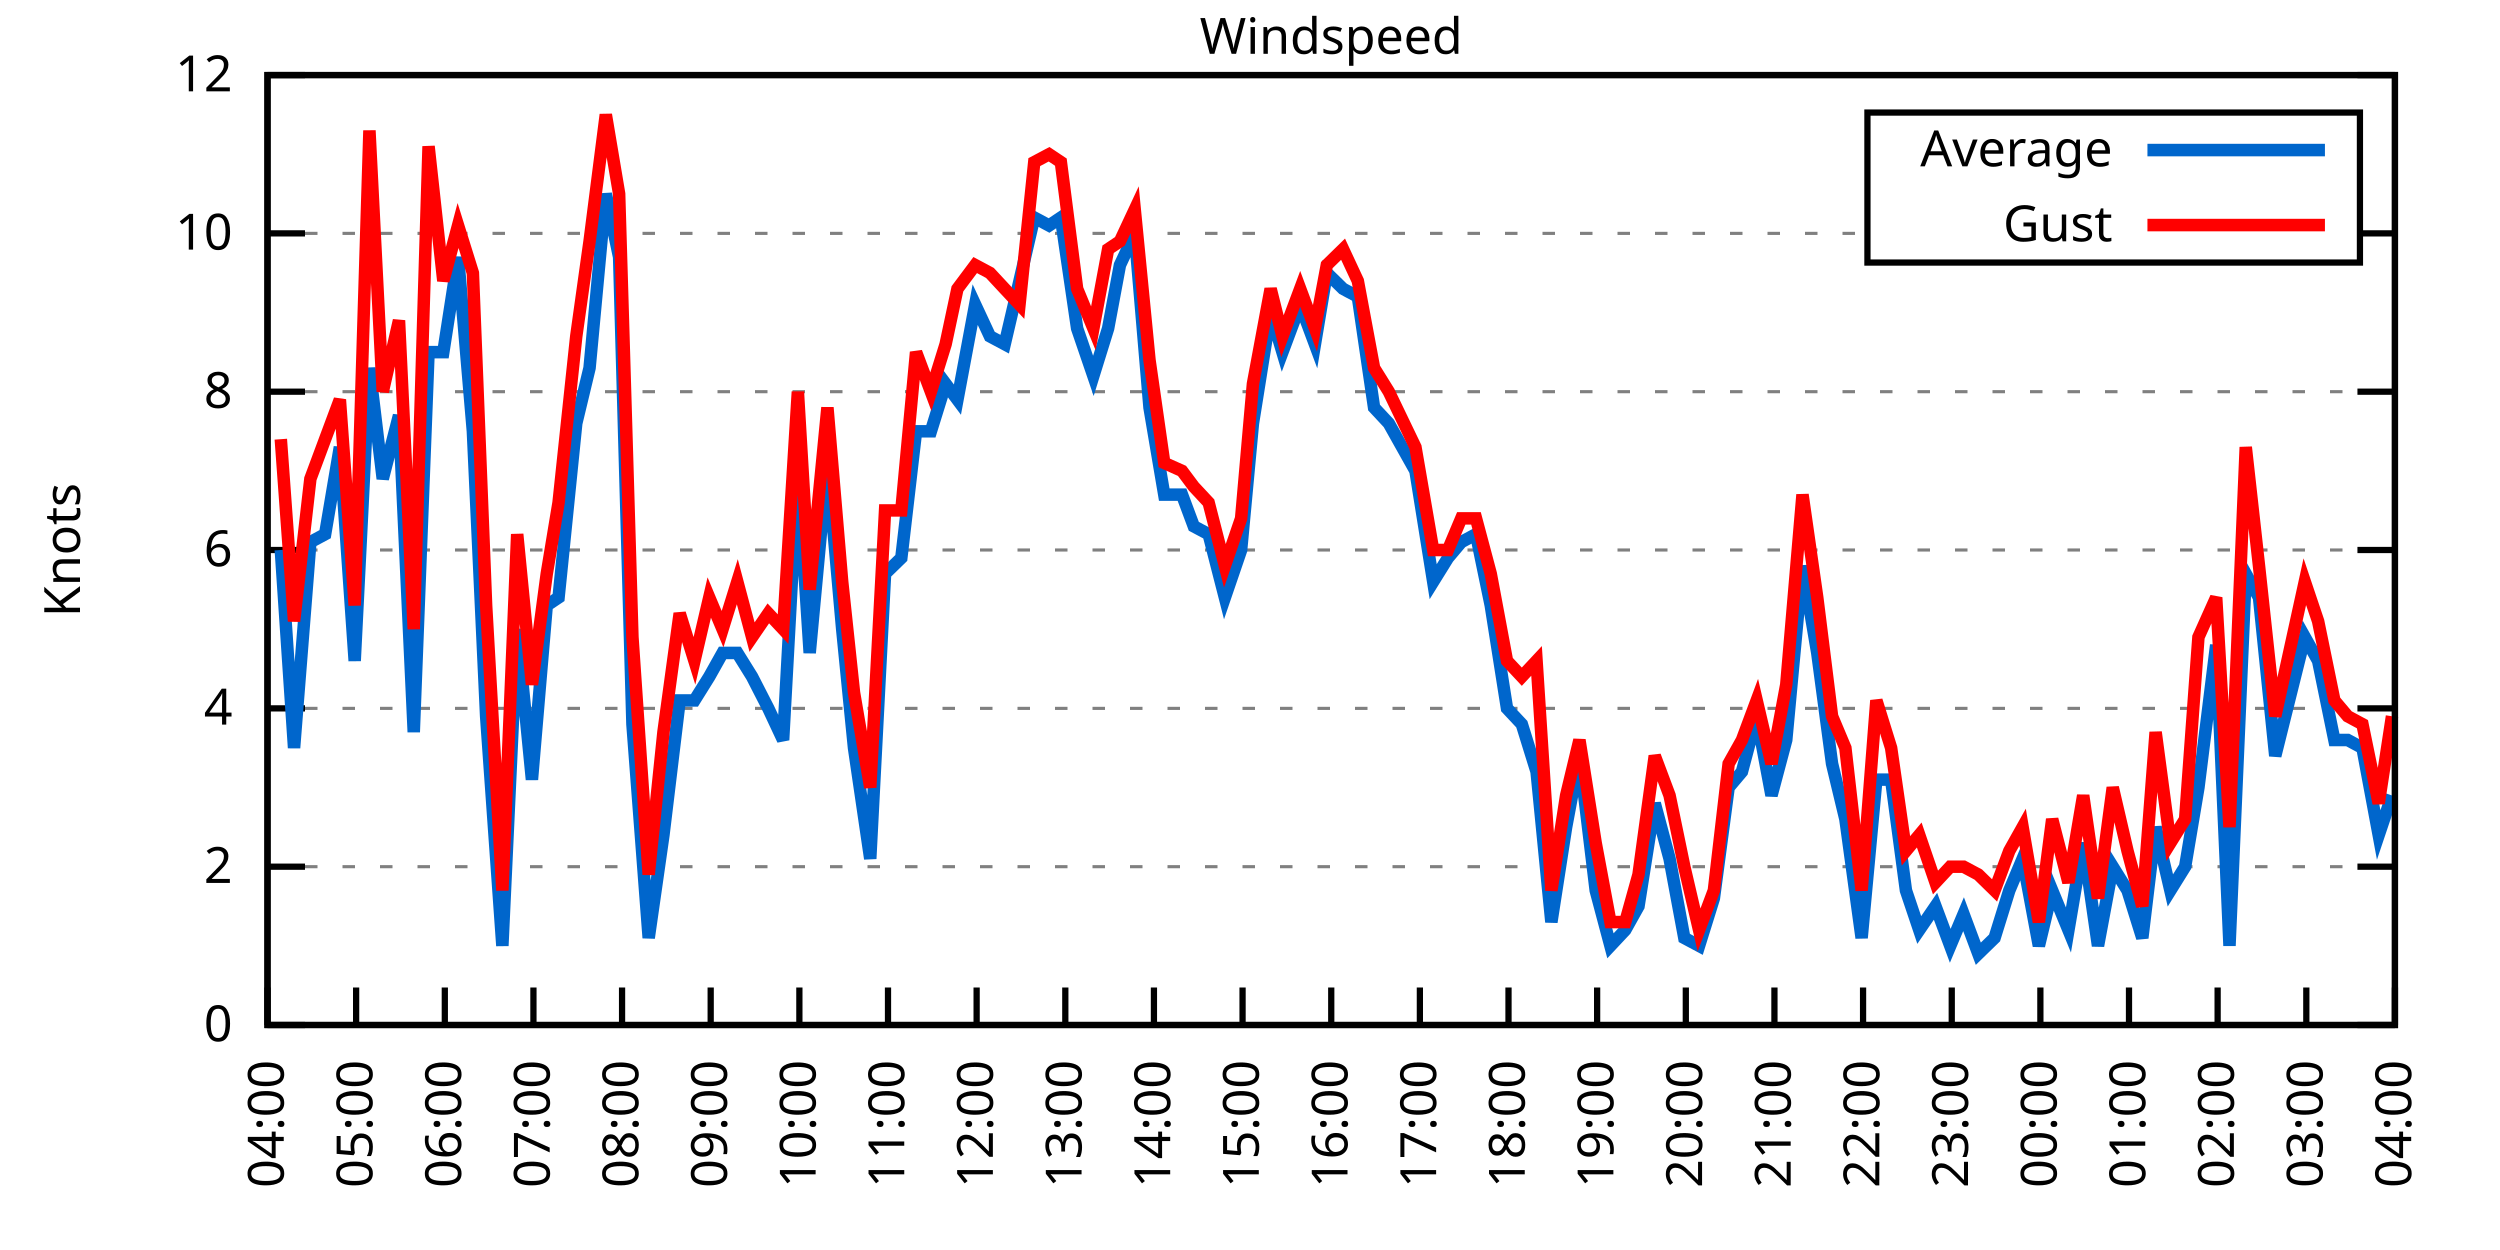
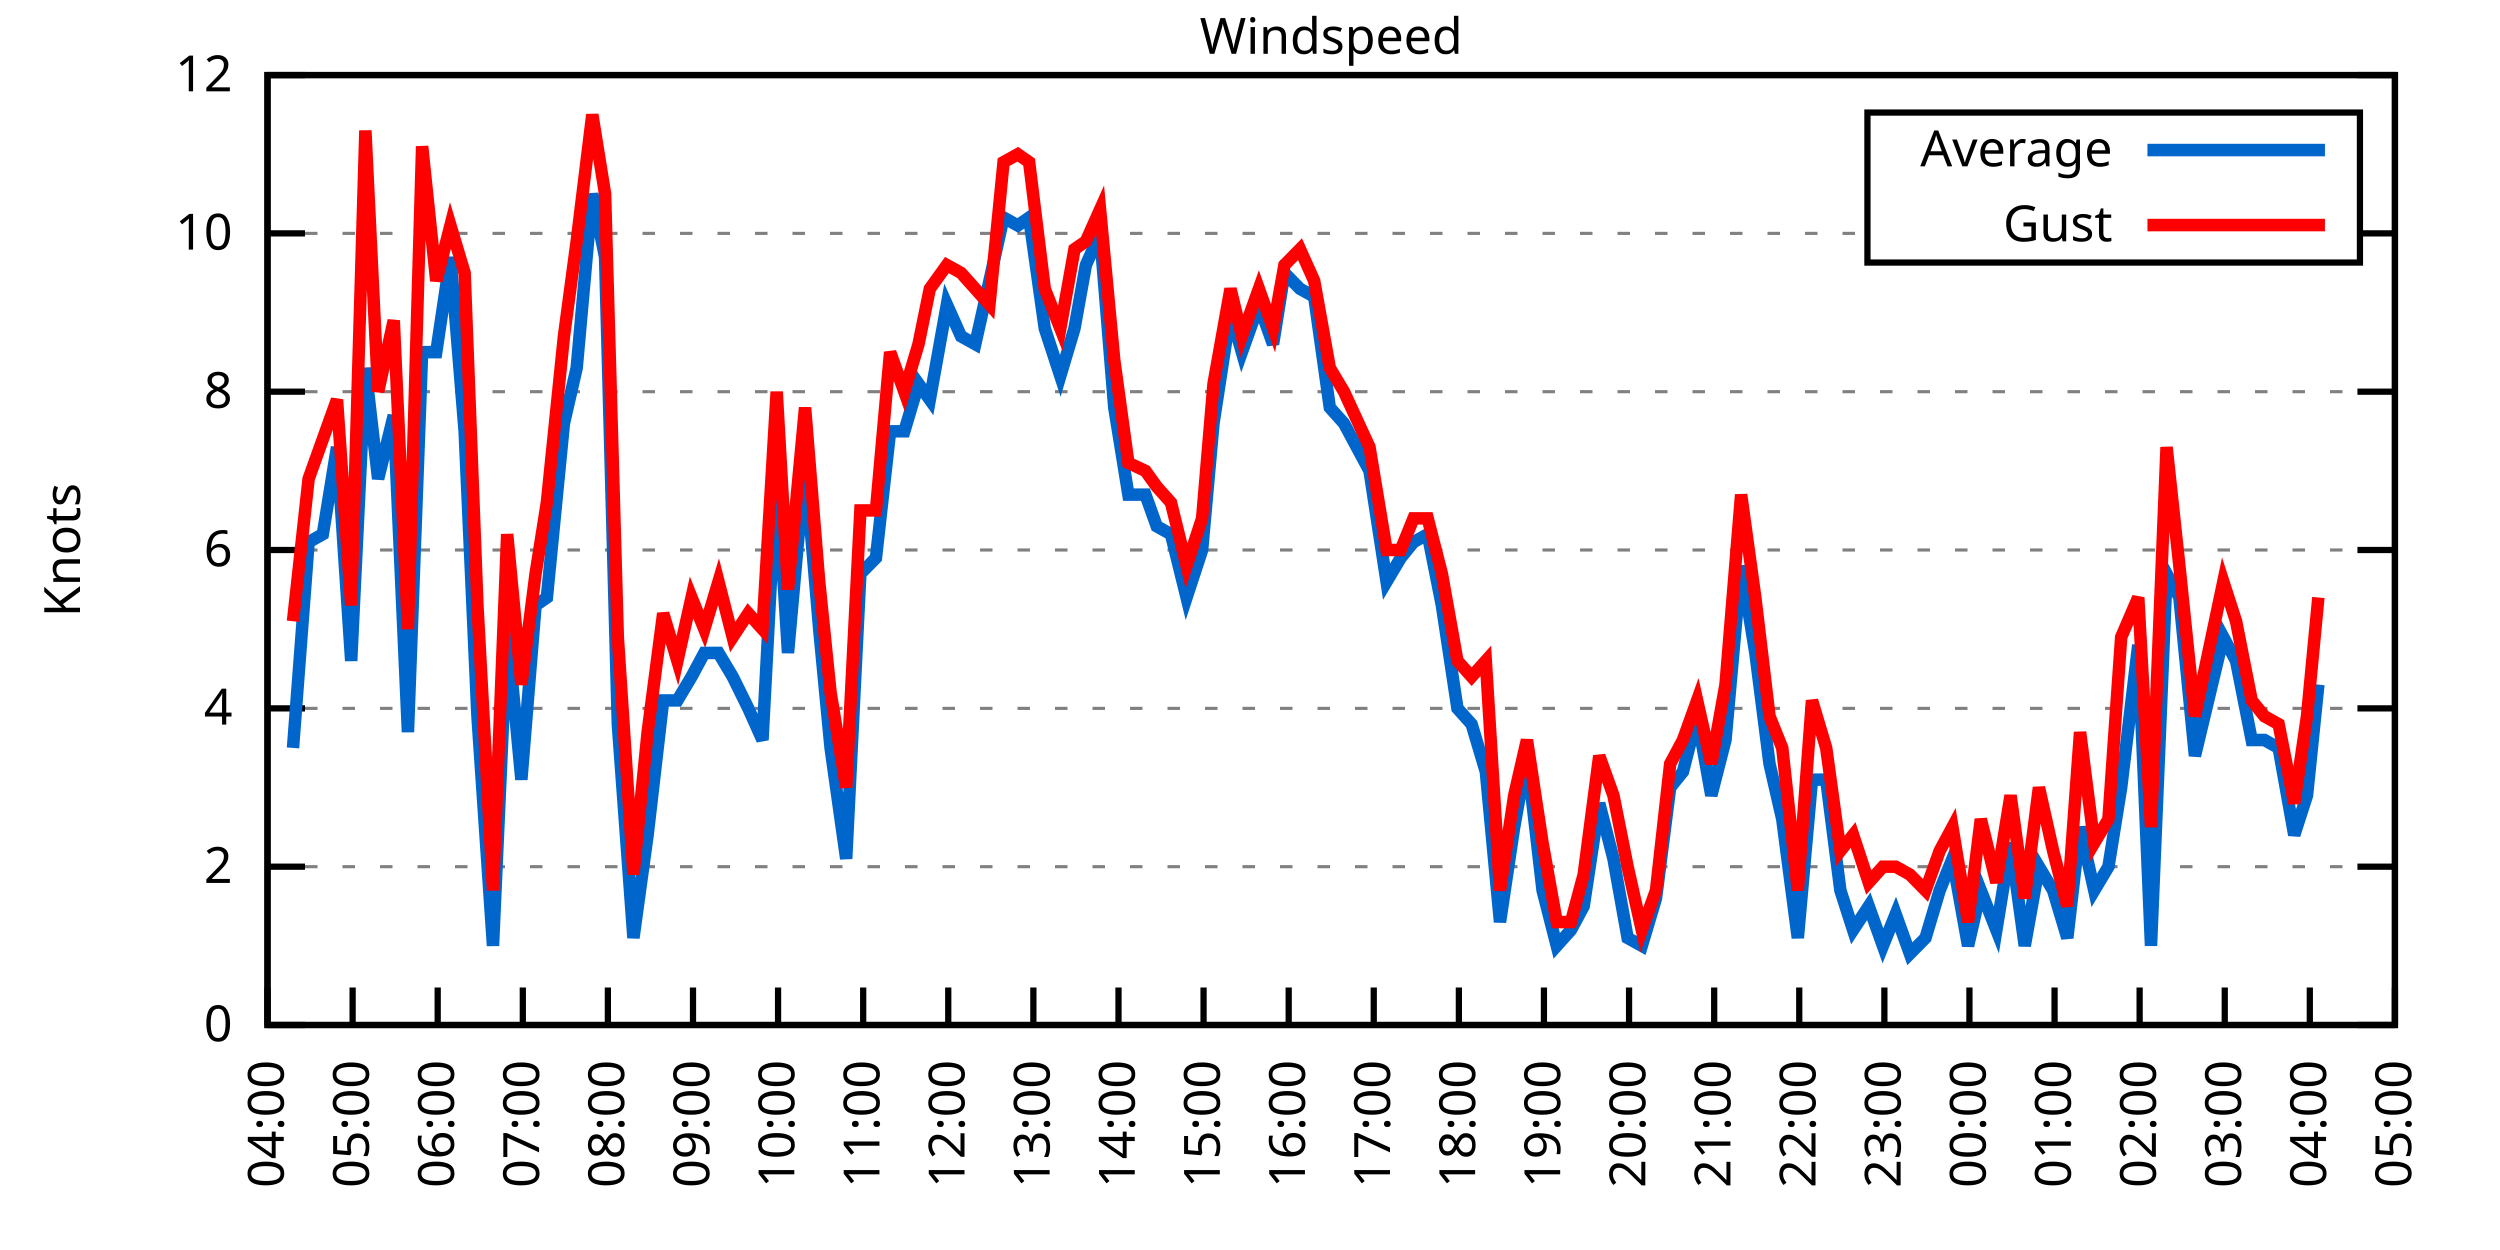
<svg xmlns="http://www.w3.org/2000/svg" xmlns:xlink="http://www.w3.org/1999/xlink" width="400" height="200" viewBox="0 0 400 200">
  <g id="gnuplot_canvas">
    <rect x="0" y="0" width="400" height="200" fill="none" />
    <defs>
      <circle id="gpDot" r="0.5" stroke-width="0.5" stroke="currentColor" />
      <path id="gpPt0" stroke-width="0.333" stroke="currentColor" d="M-1,0 h2 M0,-1 v2" />
      <path id="gpPt1" stroke-width="0.333" stroke="currentColor" d="M-1,-1 L1,1 M1,-1 L-1,1" />
      <path id="gpPt2" stroke-width="0.333" stroke="currentColor" d="M-1,0 L1,0 M0,-1 L0,1 M-1,-1 L1,1 M-1,1 L1,-1" />
      <rect id="gpPt3" stroke-width="0.333" stroke="currentColor" x="-1" y="-1" width="2" height="2" />
      <rect id="gpPt4" stroke-width="0.333" stroke="currentColor" fill="currentColor" x="-1" y="-1" width="2" height="2" />
      <circle id="gpPt5" stroke-width="0.333" stroke="currentColor" cx="0" cy="0" r="1" />
      <use xlink:href="#gpPt5" id="gpPt6" fill="currentColor" stroke="none" />
      <path id="gpPt7" stroke-width="0.333" stroke="currentColor" d="M0,-1.33 L-1.33,0.67 L1.33,0.67 z" />
      <use xlink:href="#gpPt7" id="gpPt8" fill="currentColor" stroke="none" />
      <use xlink:href="#gpPt7" id="gpPt9" stroke="currentColor" transform="rotate(180)" />
      <use xlink:href="#gpPt9" id="gpPt10" fill="currentColor" stroke="none" />
      <use xlink:href="#gpPt3" id="gpPt11" stroke="currentColor" transform="rotate(45)" />
      <use xlink:href="#gpPt11" id="gpPt12" fill="currentColor" stroke="none" />
      <path id="gpPt13" stroke-width="0.333" stroke="currentColor" d="M0,1.330 L1.265,0.411 L0.782,-1.067 L-0.782,-1.076 L-1.265,0.411 z" />
      <use xlink:href="#gpPt13" id="gpPt14" fill="currentColor" stroke="none" />
      <filter id="textbox" filterUnits="objectBoundingBox" x="0" y="0" height="1" width="1">
        <feFlood flood-color="white" flood-opacity="1" result="bgnd" />
        <feComposite in="SourceGraphic" in2="bgnd" operator="atop" />
      </filter>
      <filter id="greybox" filterUnits="objectBoundingBox" x="0" y="0" height="1" width="1">
        <feFlood flood-color="lightgrey" flood-opacity="1" result="grey" />
        <feComposite in="SourceGraphic" in2="grey" operator="atop" />
      </filter>
    </defs>
    <g fill="none" color="white" stroke="currentColor" stroke-width="1.00" stroke-linecap="butt" stroke-linejoin="miter">
</g>
    <g fill="none" color="black" stroke="currentColor" stroke-width="1.00" stroke-linecap="butt" stroke-linejoin="miter">
      <g stroke="none" shape-rendering="crispEdges">
        <polygon fill="rgb(255, 255, 255)" points="42.80,164.00 383.18,164.00 383.18,12.02 42.80,12.02 " />
      </g>
    </g>
    <g fill="none" color="black" stroke="currentColor" stroke-width="1.00" stroke-linecap="butt" stroke-linejoin="miter">
</g>
    <g fill="none" color="black" stroke="black" stroke-width="0.50" stroke-linecap="butt" stroke-linejoin="miter">
</g>
    <g fill="none" color="gray" stroke="currentColor" stroke-width="0.50" stroke-linecap="butt" stroke-linejoin="miter">
      <path stroke="gray" stroke-dasharray="2,4" class="gridline" d="M42.80,164.00 L383.19,164.00  " />
    </g>
    <g fill="none" color="gray" stroke="gray" stroke-width="1.00" stroke-linecap="butt" stroke-linejoin="miter">
</g>
    <g fill="none" color="black" stroke="currentColor" stroke-width="1.00" stroke-linecap="butt" stroke-linejoin="miter">
      <path stroke="black" d="M42.80,164.00 L48.80,164.00 M383.19,164.00 L377.19,164.00  " />
      <g transform="translate(37.20,166.60)" stroke="none" fill="black" font-family="Sans" font-size="8.00" text-anchor="end">
        <text>
          <tspan font-family="Sans"> 0</tspan>
        </text>
      </g>
    </g>
    <g fill="none" color="black" stroke="currentColor" stroke-width="1.00" stroke-linecap="butt" stroke-linejoin="miter">
</g>
    <g fill="none" color="black" stroke="black" stroke-width="0.50" stroke-linecap="butt" stroke-linejoin="miter">
</g>
    <g fill="none" color="gray" stroke="currentColor" stroke-width="0.50" stroke-linecap="butt" stroke-linejoin="miter">
      <path stroke="gray" stroke-dasharray="2,4" class="gridline" d="M42.80,138.67 L383.19,138.67  " />
    </g>
    <g fill="none" color="gray" stroke="gray" stroke-width="1.00" stroke-linecap="butt" stroke-linejoin="miter">
</g>
    <g fill="none" color="black" stroke="currentColor" stroke-width="1.00" stroke-linecap="butt" stroke-linejoin="miter">
      <path stroke="black" d="M42.80,138.67 L48.80,138.67 M383.19,138.67 L377.19,138.67  " />
      <g transform="translate(37.20,141.27)" stroke="none" fill="black" font-family="Sans" font-size="8.00" text-anchor="end">
        <text>
          <tspan font-family="Sans"> 2</tspan>
        </text>
      </g>
    </g>
    <g fill="none" color="black" stroke="currentColor" stroke-width="1.00" stroke-linecap="butt" stroke-linejoin="miter">
</g>
    <g fill="none" color="black" stroke="black" stroke-width="0.50" stroke-linecap="butt" stroke-linejoin="miter">
</g>
    <g fill="none" color="gray" stroke="currentColor" stroke-width="0.50" stroke-linecap="butt" stroke-linejoin="miter">
      <path stroke="gray" stroke-dasharray="2,4" class="gridline" d="M42.80,113.34 L383.19,113.34  " />
    </g>
    <g fill="none" color="gray" stroke="gray" stroke-width="1.00" stroke-linecap="butt" stroke-linejoin="miter">
</g>
    <g fill="none" color="black" stroke="currentColor" stroke-width="1.00" stroke-linecap="butt" stroke-linejoin="miter">
      <path stroke="black" d="M42.80,113.34 L48.80,113.34 M383.19,113.34 L377.19,113.34  " />
      <g transform="translate(37.20,115.94)" stroke="none" fill="black" font-family="Sans" font-size="8.00" text-anchor="end">
        <text>
          <tspan font-family="Sans"> 4</tspan>
        </text>
      </g>
    </g>
    <g fill="none" color="black" stroke="currentColor" stroke-width="1.00" stroke-linecap="butt" stroke-linejoin="miter">
</g>
    <g fill="none" color="black" stroke="black" stroke-width="0.50" stroke-linecap="butt" stroke-linejoin="miter">
</g>
    <g fill="none" color="gray" stroke="currentColor" stroke-width="0.50" stroke-linecap="butt" stroke-linejoin="miter">
      <path stroke="gray" stroke-dasharray="2,4" class="gridline" d="M42.80,88.00 L383.19,88.00  " />
    </g>
    <g fill="none" color="gray" stroke="gray" stroke-width="1.00" stroke-linecap="butt" stroke-linejoin="miter">
</g>
    <g fill="none" color="black" stroke="currentColor" stroke-width="1.00" stroke-linecap="butt" stroke-linejoin="miter">
      <path stroke="black" d="M42.80,88.00 L48.80,88.00 M383.19,88.00 L377.19,88.00  " />
      <g transform="translate(37.20,90.60)" stroke="none" fill="black" font-family="Sans" font-size="8.00" text-anchor="end">
        <text>
          <tspan font-family="Sans"> 6</tspan>
        </text>
      </g>
    </g>
    <g fill="none" color="black" stroke="currentColor" stroke-width="1.00" stroke-linecap="butt" stroke-linejoin="miter">
</g>
    <g fill="none" color="black" stroke="black" stroke-width="0.50" stroke-linecap="butt" stroke-linejoin="miter">
</g>
    <g fill="none" color="gray" stroke="currentColor" stroke-width="0.50" stroke-linecap="butt" stroke-linejoin="miter">
      <path stroke="gray" stroke-dasharray="2,4" class="gridline" d="M42.80,62.67 L383.19,62.67  " />
    </g>
    <g fill="none" color="gray" stroke="gray" stroke-width="1.00" stroke-linecap="butt" stroke-linejoin="miter">
</g>
    <g fill="none" color="black" stroke="currentColor" stroke-width="1.00" stroke-linecap="butt" stroke-linejoin="miter">
      <path stroke="black" d="M42.80,62.67 L48.80,62.67 M383.19,62.67 L377.19,62.67  " />
      <g transform="translate(37.20,65.27)" stroke="none" fill="black" font-family="Sans" font-size="8.00" text-anchor="end">
        <text>
          <tspan font-family="Sans"> 8</tspan>
        </text>
      </g>
    </g>
    <g fill="none" color="black" stroke="currentColor" stroke-width="1.00" stroke-linecap="butt" stroke-linejoin="miter">
</g>
    <g fill="none" color="black" stroke="black" stroke-width="0.50" stroke-linecap="butt" stroke-linejoin="miter">
</g>
    <g fill="none" color="gray" stroke="currentColor" stroke-width="0.50" stroke-linecap="butt" stroke-linejoin="miter">
      <path stroke="gray" stroke-dasharray="2,4" class="gridline" d="M42.80,37.34 L298.79,37.34 M377.59,37.34 L383.19,37.34  " />
    </g>
    <g fill="none" color="gray" stroke="gray" stroke-width="1.00" stroke-linecap="butt" stroke-linejoin="miter">
</g>
    <g fill="none" color="black" stroke="currentColor" stroke-width="1.00" stroke-linecap="butt" stroke-linejoin="miter">
      <path stroke="black" d="M42.80,37.34 L48.80,37.34 M383.19,37.34 L377.19,37.34  " />
      <g transform="translate(37.20,39.94)" stroke="none" fill="black" font-family="Sans" font-size="8.00" text-anchor="end">
        <text>
          <tspan font-family="Sans"> 10</tspan>
        </text>
      </g>
    </g>
    <g fill="none" color="black" stroke="currentColor" stroke-width="1.00" stroke-linecap="butt" stroke-linejoin="miter">
</g>
    <g fill="none" color="black" stroke="black" stroke-width="0.50" stroke-linecap="butt" stroke-linejoin="miter">
</g>
    <g fill="none" color="gray" stroke="currentColor" stroke-width="0.50" stroke-linecap="butt" stroke-linejoin="miter">
      <path stroke="gray" stroke-dasharray="2,4" class="gridline" d="M42.80,12.01 L383.19,12.01  " />
    </g>
    <g fill="none" color="gray" stroke="gray" stroke-width="1.00" stroke-linecap="butt" stroke-linejoin="miter">
</g>
    <g fill="none" color="black" stroke="currentColor" stroke-width="1.00" stroke-linecap="butt" stroke-linejoin="miter">
      <path stroke="black" d="M42.80,12.01 L48.80,12.01 M383.19,12.01 L377.19,12.01  " />
      <g transform="translate(37.20,14.61)" stroke="none" fill="black" font-family="Sans" font-size="8.00" text-anchor="end">
        <text>
          <tspan font-family="Sans"> 12</tspan>
        </text>
      </g>
    </g>
    <g fill="none" color="black" stroke="currentColor" stroke-width="1.00" stroke-linecap="butt" stroke-linejoin="miter">
      <path stroke="black" d="M42.80,164.00 L42.80,158.00  " />
      <g transform="translate(45.40,169.60) rotate(270.00)" stroke="none" fill="black" font-family="Sans" font-size="8.00" text-anchor="end">
        <text>
          <tspan font-family="Sans">04:00</tspan>
        </text>
      </g>
    </g>
    <g fill="none" color="black" stroke="currentColor" stroke-width="1.00" stroke-linecap="butt" stroke-linejoin="miter">
-       <path stroke="black" d="M56.98,164.00 L56.98,158.00  " />
-       <g transform="translate(59.58,169.60) rotate(270.00)" stroke="none" fill="black" font-family="Sans" font-size="8.00" text-anchor="end">
+       <path stroke="black" d="M56.42,164.00 L56.42,158.00  " />
+       <g transform="translate(59.02,169.60) rotate(270.00)" stroke="none" fill="black" font-family="Sans" font-size="8.00" text-anchor="end">
        <text>
          <tspan font-family="Sans">05:00</tspan>
        </text>
      </g>
    </g>
    <g fill="none" color="black" stroke="currentColor" stroke-width="1.00" stroke-linecap="butt" stroke-linejoin="miter">
-       <path stroke="black" d="M71.17,164.00 L71.17,158.00  " />
-       <g transform="translate(73.77,169.60) rotate(270.00)" stroke="none" fill="black" font-family="Sans" font-size="8.00" text-anchor="end">
+       <path stroke="black" d="M70.03,164.00 L70.03,158.00  " />
+       <g transform="translate(72.63,169.60) rotate(270.00)" stroke="none" fill="black" font-family="Sans" font-size="8.00" text-anchor="end">
        <text>
          <tspan font-family="Sans">06:00</tspan>
        </text>
      </g>
    </g>
    <g fill="none" color="black" stroke="currentColor" stroke-width="1.00" stroke-linecap="butt" stroke-linejoin="miter">
-       <path stroke="black" d="M85.35,164.00 L85.35,158.00  " />
-       <g transform="translate(87.95,169.60) rotate(270.00)" stroke="none" fill="black" font-family="Sans" font-size="8.00" text-anchor="end">
+       <path stroke="black" d="M83.65,164.00 L83.65,158.00  " />
+       <g transform="translate(86.25,169.60) rotate(270.00)" stroke="none" fill="black" font-family="Sans" font-size="8.00" text-anchor="end">
        <text>
          <tspan font-family="Sans">07:00</tspan>
        </text>
      </g>
    </g>
    <g fill="none" color="black" stroke="currentColor" stroke-width="1.00" stroke-linecap="butt" stroke-linejoin="miter">
-       <path stroke="black" d="M99.53,164.00 L99.53,158.00  " />
-       <g transform="translate(102.13,169.60) rotate(270.00)" stroke="none" fill="black" font-family="Sans" font-size="8.00" text-anchor="end">
+       <path stroke="black" d="M97.26,164.00 L97.26,158.00  " />
+       <g transform="translate(99.86,169.60) rotate(270.00)" stroke="none" fill="black" font-family="Sans" font-size="8.00" text-anchor="end">
        <text>
          <tspan font-family="Sans">08:00</tspan>
        </text>
      </g>
    </g>
    <g fill="none" color="black" stroke="currentColor" stroke-width="1.00" stroke-linecap="butt" stroke-linejoin="miter">
-       <path stroke="black" d="M113.71,164.00 L113.71,158.00  " />
-       <g transform="translate(116.31,169.60) rotate(270.00)" stroke="none" fill="black" font-family="Sans" font-size="8.00" text-anchor="end">
+       <path stroke="black" d="M110.88,164.00 L110.88,158.00  " />
+       <g transform="translate(113.48,169.60) rotate(270.00)" stroke="none" fill="black" font-family="Sans" font-size="8.00" text-anchor="end">
        <text>
          <tspan font-family="Sans">09:00</tspan>
        </text>
      </g>
    </g>
    <g fill="none" color="black" stroke="currentColor" stroke-width="1.00" stroke-linecap="butt" stroke-linejoin="miter">
-       <path stroke="black" d="M127.90,164.00 L127.90,158.00  " />
-       <g transform="translate(130.50,169.60) rotate(270.00)" stroke="none" fill="black" font-family="Sans" font-size="8.00" text-anchor="end">
+       <path stroke="black" d="M124.49,164.00 L124.49,158.00  " />
+       <g transform="translate(127.09,169.60) rotate(270.00)" stroke="none" fill="black" font-family="Sans" font-size="8.00" text-anchor="end">
        <text>
          <tspan font-family="Sans">10:00</tspan>
        </text>
      </g>
    </g>
    <g fill="none" color="black" stroke="currentColor" stroke-width="1.00" stroke-linecap="butt" stroke-linejoin="miter">
-       <path stroke="black" d="M142.08,164.00 L142.08,158.00  " />
-       <g transform="translate(144.68,169.60) rotate(270.00)" stroke="none" fill="black" font-family="Sans" font-size="8.00" text-anchor="end">
+       <path stroke="black" d="M138.11,164.00 L138.11,158.00  " />
+       <g transform="translate(140.71,169.60) rotate(270.00)" stroke="none" fill="black" font-family="Sans" font-size="8.00" text-anchor="end">
        <text>
          <tspan font-family="Sans">11:00</tspan>
        </text>
      </g>
    </g>
    <g fill="none" color="black" stroke="currentColor" stroke-width="1.00" stroke-linecap="butt" stroke-linejoin="miter">
-       <path stroke="black" d="M156.26,164.00 L156.26,158.00  " />
-       <g transform="translate(158.86,169.60) rotate(270.00)" stroke="none" fill="black" font-family="Sans" font-size="8.00" text-anchor="end">
+       <path stroke="black" d="M151.72,164.00 L151.72,158.00  " />
+       <g transform="translate(154.32,169.60) rotate(270.00)" stroke="none" fill="black" font-family="Sans" font-size="8.00" text-anchor="end">
        <text>
          <tspan font-family="Sans">12:00</tspan>
        </text>
      </g>
    </g>
    <g fill="none" color="black" stroke="currentColor" stroke-width="1.00" stroke-linecap="butt" stroke-linejoin="miter">
-       <path stroke="black" d="M170.45,164.00 L170.45,158.00  " />
-       <g transform="translate(173.05,169.60) rotate(270.00)" stroke="none" fill="black" font-family="Sans" font-size="8.00" text-anchor="end">
+       <path stroke="black" d="M165.34,164.00 L165.34,158.00  " />
+       <g transform="translate(167.94,169.60) rotate(270.00)" stroke="none" fill="black" font-family="Sans" font-size="8.00" text-anchor="end">
        <text>
          <tspan font-family="Sans">13:00</tspan>
        </text>
      </g>
    </g>
    <g fill="none" color="black" stroke="currentColor" stroke-width="1.00" stroke-linecap="butt" stroke-linejoin="miter">
-       <path stroke="black" d="M184.63,164.00 L184.63,158.00  " />
-       <g transform="translate(187.23,169.60) rotate(270.00)" stroke="none" fill="black" font-family="Sans" font-size="8.00" text-anchor="end">
+       <path stroke="black" d="M178.96,164.00 L178.96,158.00  " />
+       <g transform="translate(181.56,169.60) rotate(270.00)" stroke="none" fill="black" font-family="Sans" font-size="8.00" text-anchor="end">
        <text>
          <tspan font-family="Sans">14:00</tspan>
        </text>
      </g>
    </g>
    <g fill="none" color="black" stroke="currentColor" stroke-width="1.00" stroke-linecap="butt" stroke-linejoin="miter">
-       <path stroke="black" d="M198.81,164.00 L198.81,158.00  " />
-       <g transform="translate(201.41,169.60) rotate(270.00)" stroke="none" fill="black" font-family="Sans" font-size="8.00" text-anchor="end">
+       <path stroke="black" d="M192.57,164.00 L192.57,158.00  " />
+       <g transform="translate(195.17,169.60) rotate(270.00)" stroke="none" fill="black" font-family="Sans" font-size="8.00" text-anchor="end">
        <text>
          <tspan font-family="Sans">15:00</tspan>
        </text>
      </g>
    </g>
    <g fill="none" color="black" stroke="currentColor" stroke-width="1.00" stroke-linecap="butt" stroke-linejoin="miter">
-       <path stroke="black" d="M213.00,164.00 L213.00,158.00  " />
-       <g transform="translate(215.60,169.60) rotate(270.00)" stroke="none" fill="black" font-family="Sans" font-size="8.00" text-anchor="end">
+       <path stroke="black" d="M206.19,164.00 L206.19,158.00  " />
+       <g transform="translate(208.79,169.60) rotate(270.00)" stroke="none" fill="black" font-family="Sans" font-size="8.00" text-anchor="end">
        <text>
          <tspan font-family="Sans">16:00</tspan>
        </text>
      </g>
    </g>
    <g fill="none" color="black" stroke="currentColor" stroke-width="1.00" stroke-linecap="butt" stroke-linejoin="miter">
-       <path stroke="black" d="M227.18,164.00 L227.18,158.00  " />
-       <g transform="translate(229.78,169.60) rotate(270.00)" stroke="none" fill="black" font-family="Sans" font-size="8.00" text-anchor="end">
+       <path stroke="black" d="M219.80,164.00 L219.80,158.00  " />
+       <g transform="translate(222.40,169.60) rotate(270.00)" stroke="none" fill="black" font-family="Sans" font-size="8.00" text-anchor="end">
        <text>
          <tspan font-family="Sans">17:00</tspan>
        </text>
      </g>
    </g>
    <g fill="none" color="black" stroke="currentColor" stroke-width="1.00" stroke-linecap="butt" stroke-linejoin="miter">
-       <path stroke="black" d="M241.36,164.00 L241.36,158.00  " />
-       <g transform="translate(243.96,169.60) rotate(270.00)" stroke="none" fill="black" font-family="Sans" font-size="8.00" text-anchor="end">
+       <path stroke="black" d="M233.42,164.00 L233.42,158.00  " />
+       <g transform="translate(236.02,169.60) rotate(270.00)" stroke="none" fill="black" font-family="Sans" font-size="8.00" text-anchor="end">
        <text>
          <tspan font-family="Sans">18:00</tspan>
        </text>
      </g>
    </g>
    <g fill="none" color="black" stroke="currentColor" stroke-width="1.00" stroke-linecap="butt" stroke-linejoin="miter">
-       <path stroke="black" d="M255.54,164.00 L255.54,158.00  " />
-       <g transform="translate(258.14,169.60) rotate(270.00)" stroke="none" fill="black" font-family="Sans" font-size="8.00" text-anchor="end">
+       <path stroke="black" d="M247.03,164.00 L247.03,158.00  " />
+       <g transform="translate(249.63,169.60) rotate(270.00)" stroke="none" fill="black" font-family="Sans" font-size="8.00" text-anchor="end">
        <text>
          <tspan font-family="Sans">19:00</tspan>
        </text>
      </g>
    </g>
    <g fill="none" color="black" stroke="currentColor" stroke-width="1.00" stroke-linecap="butt" stroke-linejoin="miter">
-       <path stroke="black" d="M269.73,164.00 L269.73,158.00  " />
-       <g transform="translate(272.33,169.60) rotate(270.00)" stroke="none" fill="black" font-family="Sans" font-size="8.00" text-anchor="end">
+       <path stroke="black" d="M260.65,164.00 L260.65,158.00  " />
+       <g transform="translate(263.25,169.60) rotate(270.00)" stroke="none" fill="black" font-family="Sans" font-size="8.00" text-anchor="end">
        <text>
          <tspan font-family="Sans">20:00</tspan>
        </text>
      </g>
    </g>
    <g fill="none" color="black" stroke="currentColor" stroke-width="1.00" stroke-linecap="butt" stroke-linejoin="miter">
-       <path stroke="black" d="M283.91,164.00 L283.91,158.00  " />
-       <g transform="translate(286.51,169.60) rotate(270.00)" stroke="none" fill="black" font-family="Sans" font-size="8.00" text-anchor="end">
+       <path stroke="black" d="M274.27,164.00 L274.27,158.00  " />
+       <g transform="translate(276.87,169.60) rotate(270.00)" stroke="none" fill="black" font-family="Sans" font-size="8.00" text-anchor="end">
        <text>
          <tspan font-family="Sans">21:00</tspan>
        </text>
      </g>
    </g>
    <g fill="none" color="black" stroke="currentColor" stroke-width="1.00" stroke-linecap="butt" stroke-linejoin="miter">
-       <path stroke="black" d="M298.09,164.00 L298.09,158.00  " />
-       <g transform="translate(300.69,169.60) rotate(270.00)" stroke="none" fill="black" font-family="Sans" font-size="8.00" text-anchor="end">
+       <path stroke="black" d="M287.88,164.00 L287.88,158.00  " />
+       <g transform="translate(290.48,169.60) rotate(270.00)" stroke="none" fill="black" font-family="Sans" font-size="8.00" text-anchor="end">
        <text>
          <tspan font-family="Sans">22:00</tspan>
        </text>
      </g>
    </g>
    <g fill="none" color="black" stroke="currentColor" stroke-width="1.00" stroke-linecap="butt" stroke-linejoin="miter">
-       <path stroke="black" d="M312.28,164.00 L312.28,158.00  " />
-       <g transform="translate(314.88,169.60) rotate(270.00)" stroke="none" fill="black" font-family="Sans" font-size="8.00" text-anchor="end">
+       <path stroke="black" d="M301.50,164.00 L301.50,158.00  " />
+       <g transform="translate(304.10,169.60) rotate(270.00)" stroke="none" fill="black" font-family="Sans" font-size="8.00" text-anchor="end">
        <text>
          <tspan font-family="Sans">23:00</tspan>
        </text>
      </g>
    </g>
    <g fill="none" color="black" stroke="currentColor" stroke-width="1.00" stroke-linecap="butt" stroke-linejoin="miter">
-       <path stroke="black" d="M326.46,164.00 L326.46,158.00  " />
-       <g transform="translate(329.06,169.60) rotate(270.00)" stroke="none" fill="black" font-family="Sans" font-size="8.00" text-anchor="end">
+       <path stroke="black" d="M315.11,164.00 L315.11,158.00  " />
+       <g transform="translate(317.71,169.60) rotate(270.00)" stroke="none" fill="black" font-family="Sans" font-size="8.00" text-anchor="end">
        <text>
          <tspan font-family="Sans">00:00</tspan>
        </text>
      </g>
    </g>
    <g fill="none" color="black" stroke="currentColor" stroke-width="1.00" stroke-linecap="butt" stroke-linejoin="miter">
-       <path stroke="black" d="M340.64,164.00 L340.64,158.00  " />
-       <g transform="translate(343.24,169.60) rotate(270.00)" stroke="none" fill="black" font-family="Sans" font-size="8.00" text-anchor="end">
+       <path stroke="black" d="M328.73,164.00 L328.73,158.00  " />
+       <g transform="translate(331.33,169.60) rotate(270.00)" stroke="none" fill="black" font-family="Sans" font-size="8.00" text-anchor="end">
        <text>
          <tspan font-family="Sans">01:00</tspan>
        </text>
      </g>
    </g>
    <g fill="none" color="black" stroke="currentColor" stroke-width="1.00" stroke-linecap="butt" stroke-linejoin="miter">
-       <path stroke="black" d="M354.82,164.00 L354.82,158.00  " />
-       <g transform="translate(357.42,169.60) rotate(270.00)" stroke="none" fill="black" font-family="Sans" font-size="8.00" text-anchor="end">
+       <path stroke="black" d="M342.34,164.00 L342.34,158.00  " />
+       <g transform="translate(344.94,169.60) rotate(270.00)" stroke="none" fill="black" font-family="Sans" font-size="8.00" text-anchor="end">
        <text>
          <tspan font-family="Sans">02:00</tspan>
        </text>
      </g>
    </g>
    <g fill="none" color="black" stroke="currentColor" stroke-width="1.00" stroke-linecap="butt" stroke-linejoin="miter">
-       <path stroke="black" d="M369.01,164.00 L369.01,158.00  " />
-       <g transform="translate(371.61,169.60) rotate(270.00)" stroke="none" fill="black" font-family="Sans" font-size="8.00" text-anchor="end">
+       <path stroke="black" d="M355.96,164.00 L355.96,158.00  " />
+       <g transform="translate(358.56,169.60) rotate(270.00)" stroke="none" fill="black" font-family="Sans" font-size="8.00" text-anchor="end">
        <text>
          <tspan font-family="Sans">03:00</tspan>
+         </text>
+       </g>
+     </g>
+     <g fill="none" color="black" stroke="currentColor" stroke-width="1.00" stroke-linecap="butt" stroke-linejoin="miter">
+       <path stroke="black" d="M369.57,164.00 L369.57,158.00  " />
+       <g transform="translate(372.17,169.60) rotate(270.00)" stroke="none" fill="black" font-family="Sans" font-size="8.00" text-anchor="end">
+         <text>
+           <tspan font-family="Sans">04:00</tspan>
        </text>
      </g>
    </g>
    <g fill="none" color="black" stroke="currentColor" stroke-width="1.00" stroke-linecap="butt" stroke-linejoin="miter">
      <path stroke="black" d="M383.19,164.00 L383.19,158.00  " />
      <g transform="translate(385.79,169.60) rotate(270.00)" stroke="none" fill="black" font-family="Sans" font-size="8.00" text-anchor="end">
        <text>
-           <tspan font-family="Sans">04:00</tspan>
+           <tspan font-family="Sans">05:00</tspan>
        </text>
      </g>
    </g>
    <g fill="none" color="black" stroke="currentColor" stroke-width="1.00" stroke-linecap="butt" stroke-linejoin="miter">
</g>
    <g fill="none" color="black" stroke="currentColor" stroke-width="1.00" stroke-linecap="butt" stroke-linejoin="miter">
      <path stroke="black" d="M42.80,12.01 L42.80,164.00 L383.19,164.00 L383.19,12.01 L42.80,12.01 Z  " />
    </g>
    <g fill="none" color="black" stroke="currentColor" stroke-width="1.00" stroke-linecap="butt" stroke-linejoin="miter">
</g>
    <g fill="none" color="black" stroke="currentColor" stroke-width="1.00" stroke-linecap="butt" stroke-linejoin="miter">
      <path stroke="black" d="M298.79,42.01 L298.79,18.01 L377.59,18.01 L377.59,42.01 L298.79,42.01 Z  " />
    </g>
    <g id="Windspeed_plot_1">
      <g fill="none" color="white" stroke="black" stroke-width="2.00" stroke-linecap="butt" stroke-linejoin="miter">
</g>
      <g fill="none" color="black" stroke="currentColor" stroke-width="2.00" stroke-linecap="butt" stroke-linejoin="miter">
        <g transform="translate(337.99,26.61)" stroke="none" fill="black" font-family="Sans" font-size="8.00" text-anchor="end">
          <text>
            <tspan font-family="Sans">Average</tspan>
          </text>
        </g>
      </g>
      <g fill="none" color="black" stroke="currentColor" stroke-width="2.00" stroke-linecap="butt" stroke-linejoin="miter">
-         <path stroke="rgb(  0, 102, 204)" d="M343.59,24.01 L371.99,24.01 M44.93,88.00 L47.05,119.67 L49.66,86.74 L52.02,85.47 L54.38,71.54 L56.75,105.74   L59.11,58.87 L61.24,76.61 L63.84,66.47 L66.20,117.14 L68.57,56.34 L70.93,56.34 L73.29,41.14 L75.66,69.01   L77.78,114.60 L80.38,151.33 L82.75,100.67 L85.11,124.74 L87.48,96.87 L89.37,95.60 L92.20,67.74 L94.33,58.87   L96.93,31.01 L99.06,41.14 L101.19,115.87 L103.79,150.07 L106.15,133.60 L108.75,112.07 L111.11,112.07 L113.48,108.27   L115.61,104.47 L117.97,104.47 L120.33,108.27 L122.93,113.34 L125.30,118.40 L127.66,75.34 L129.55,104.47 L132.39,74.07   L134.75,100.67 L136.64,119.67 L139.24,137.40 L141.61,91.80 L144.21,89.27 L146.57,69.01 L148.94,69.01 L151.30,61.41   L153.19,63.94 L156.03,48.74 L158.39,53.81 L160.75,55.07 L163.12,44.94 L165.48,34.81 L167.85,36.08 L169.74,34.81   L172.34,52.54 L174.94,60.14 L177.30,52.54 L179.19,42.41 L181.56,37.34 L183.92,65.21 L186.28,79.14 L189.12,79.14   L191.01,84.21 L193.38,85.47 L195.98,95.60 L198.58,88.00 L200.47,67.74 L203.30,50.01 L205.19,56.34 L208.03,48.74   L210.39,55.07 L212.29,43.67 L214.89,46.21 L217.25,47.47 L219.85,65.21 L222.21,67.74 L226.47,75.34 L229.31,93.07   L231.67,89.27 L233.80,86.74 L236.16,85.47 L238.52,96.87 L241.12,113.34 L243.49,115.87 L245.85,123.47 L248.22,147.53   L250.58,132.34 L252.71,120.94 L255.31,142.47 L257.67,151.33 L260.04,148.80 L262.16,145.00 L264.76,128.54 L267.13,137.40   L269.49,150.07 L271.85,151.33 L274.22,143.73 L276.58,126.00 L278.71,123.47 L281.07,114.60 L283.44,127.27 L285.80,118.40   L288.40,90.54 L290.76,104.47 L293.13,122.20 L295.26,131.07 L297.86,150.07 L300.22,124.74 L302.58,124.74 L304.95,142.47   L307.08,148.80 L309.68,145.00 L312.04,151.33 L314.17,146.27 L316.53,152.60 L319.13,150.07 L321.49,142.47 L323.62,137.40   L326.22,151.33 L328.35,142.47 L330.95,148.80 L333.31,134.87 L335.68,151.33 L338.04,138.67 L340.40,142.47 L342.77,150.07   L344.90,132.34 L347.26,142.47 L349.62,138.67 L351.75,126.00 L354.59,103.20 L356.72,151.33 L359.32,91.80 L361.44,95.60   L364.04,120.94 L368.77,101.94 L370.90,105.74 L373.50,118.40 L375.63,118.40 L377.99,119.67 L380.59,133.60 L382.72,127.27    " />
+         <path stroke="rgb(  0, 102, 204)" d="M343.59,24.01 L371.99,24.01 M46.88,119.67 L49.38,86.74 L51.65,85.47 L53.92,71.54 L56.19,105.74 L58.46,58.87   L60.50,76.61 L63.00,66.47 L65.27,117.14 L67.54,56.34 L69.80,56.34 L72.07,41.14 L74.34,69.01 L76.39,114.60   L78.88,151.33 L81.15,100.67 L83.42,124.74 L85.69,96.87 L87.50,95.60 L90.23,67.74 L92.27,58.87 L94.77,31.01   L96.81,41.14 L98.85,115.87 L101.35,150.07 L103.62,133.60 L106.11,112.07 L108.38,112.07 L110.65,108.27 L112.69,104.47   L114.96,104.47 L117.23,108.27 L119.73,113.34 L122.00,118.40 L124.27,75.34 L126.08,104.47 L128.81,74.07 L131.07,100.67   L132.89,119.67 L135.39,137.40 L137.66,91.80 L140.15,89.27 L142.42,69.01 L144.69,69.01 L146.96,61.41 L148.77,63.94   L151.50,48.74 L153.77,53.81 L156.04,55.07 L158.31,44.94 L160.57,34.81 L162.84,36.08 L164.66,34.81 L167.16,52.54   L169.65,60.14 L171.92,52.54 L173.74,42.41 L176.01,37.34 L178.28,65.21 L180.54,79.14 L183.27,79.14 L185.08,84.21   L187.35,85.47 L189.85,95.60 L192.34,88.00 L194.16,67.74 L196.88,50.01 L198.70,56.34 L201.42,48.74 L203.69,55.07   L205.51,43.67 L208.00,46.21 L210.27,47.47 L212.77,65.21 L215.04,67.74 L219.12,75.34 L221.85,93.07 L224.11,89.27   L226.16,86.74 L228.43,85.47 L230.70,96.87 L233.19,113.34 L235.46,115.87 L237.73,123.47 L240.00,147.53 L242.27,132.34   L244.31,120.94 L246.81,142.47 L249.08,151.33 L251.35,148.80 L253.39,145.00 L255.88,128.54 L258.15,137.40 L260.42,150.07   L262.69,151.33 L264.96,143.73 L267.23,126.00 L269.27,123.47 L271.54,114.60 L273.81,127.27 L276.08,118.40 L278.58,90.54   L280.85,104.47 L283.12,122.20 L285.16,131.07 L287.65,150.07 L289.92,124.74 L292.19,124.74 L294.46,142.47 L296.50,148.80   L299.00,145.00 L301.27,151.33 L303.31,146.27 L305.58,152.60 L308.08,150.07 L310.35,142.47 L312.39,137.40 L314.89,151.33   L316.93,142.47 L319.42,148.80 L321.69,134.87 L323.96,151.33 L326.23,138.67 L328.50,142.47 L330.77,150.07 L332.81,132.34   L335.08,142.47 L337.35,138.67 L339.39,126.00 L342.12,103.20 L344.16,151.33 L346.65,91.80 L348.70,95.60 L351.19,120.94   L355.73,101.94 L357.77,105.74 L360.27,118.40 L362.31,118.40 L364.58,119.67 L367.08,133.60 L369.12,127.27 L370.94,109.54    " />
      </g>
    </g>
    <g id="Windspeed_plot_2">
      <g fill="none" color="black" stroke="currentColor" stroke-width="2.00" stroke-linecap="butt" stroke-linejoin="miter">
        <g transform="translate(337.99,38.61)" stroke="none" fill="black" font-family="Sans" font-size="8.00" text-anchor="end">
          <text>
            <tspan font-family="Sans">Gust</tspan>
          </text>
        </g>
      </g>
      <g fill="none" color="black" stroke="currentColor" stroke-width="2.00" stroke-linecap="butt" stroke-linejoin="miter">
-         <path stroke="rgb(255,   0,   0)" d="M343.59,36.01 L371.99,36.01 M44.93,70.27 L47.05,99.40 L49.66,76.61 L52.02,70.27 L54.38,63.94 L56.75,96.87   L59.11,20.88 L61.24,62.67 L63.84,51.27 L66.20,100.67 L68.57,23.41 L70.93,44.94 L73.29,36.08 L75.66,43.67   L77.78,96.87 L80.38,142.47 L82.75,85.47 L85.11,109.54 L87.48,91.80 L89.37,80.41 L92.20,53.81 L94.33,38.61   L96.93,18.34 L99.06,31.01 L101.19,101.94 L103.79,139.93 L106.15,117.14 L108.75,98.14 L111.11,105.74 L113.48,95.60   L115.61,100.67 L117.97,93.07 L120.33,101.94 L122.93,98.14 L125.30,100.67 L127.66,62.67 L129.55,94.34 L132.39,65.21   L134.75,93.07 L136.64,110.80 L139.24,126.00 L141.61,81.67 L144.21,81.67 L146.57,56.34 L148.94,62.67 L151.30,55.07   L153.19,46.21 L156.03,42.41 L158.39,43.67 L160.75,46.21 L163.12,48.74 L165.48,25.94 L167.85,24.68 L169.74,25.94   L172.34,46.21 L174.94,52.54 L177.30,39.87 L179.19,38.61 L181.56,33.54 L183.92,57.61 L186.28,74.07 L189.12,75.34   L191.01,77.87 L193.38,80.41 L195.98,90.54 L198.58,82.94 L200.47,61.41 L203.30,46.21 L205.19,53.81 L208.03,46.21   L210.39,52.54 L212.29,42.41 L214.89,39.87 L217.25,44.94 L219.85,58.87 L222.21,62.67 L226.47,71.54 L229.31,88.00   L231.67,88.00 L233.80,82.94 L236.16,82.94 L238.52,91.80 L241.12,105.74 L243.49,108.27 L245.85,105.74 L248.22,142.47   L250.58,127.27 L252.71,118.40 L255.31,134.87 L257.67,147.53 L260.04,147.53 L262.16,139.93 L264.76,120.94 L267.13,127.27   L269.49,138.67 L271.85,148.80 L274.22,142.47 L276.58,122.20 L278.71,118.40 L281.07,112.07 L283.44,122.20 L285.80,109.54   L288.40,79.14 L290.76,95.60 L293.13,114.60 L295.26,119.67 L297.86,142.47 L300.22,112.07 L302.58,119.67 L304.95,136.14   L307.08,133.60 L309.68,141.20 L312.04,138.67 L314.17,138.67 L316.53,139.93 L319.13,142.47 L321.49,136.14 L323.62,132.34   L326.22,147.53 L328.35,131.07 L330.95,141.20 L333.31,127.27 L335.68,143.73 L338.04,126.00 L340.40,136.14 L342.77,145.00   L344.90,117.14 L347.26,134.87 L349.62,131.07 L351.75,101.94 L354.59,95.60 L356.72,132.34 L359.32,71.54 L361.44,90.54   L364.04,114.60 L368.77,93.07 L370.90,99.40 L373.50,112.07 L375.63,114.60 L377.99,115.87 L380.59,128.54 L382.72,114.60    " />
+         <path stroke="rgb(255,   0,   0)" d="M343.59,36.01 L371.99,36.01 M46.88,99.40 L49.38,76.61 L51.65,70.27 L53.92,63.94 L56.19,96.87 L58.46,20.88   L60.50,62.67 L63.00,51.27 L65.27,100.67 L67.54,23.41 L69.80,44.94 L72.07,36.08 L74.34,43.67 L76.39,96.87   L78.88,142.47 L81.15,85.47 L83.42,109.54 L85.69,91.80 L87.50,80.41 L90.23,53.81 L92.27,38.61 L94.77,18.34   L96.81,31.01 L98.85,101.94 L101.35,139.93 L103.62,117.14 L106.11,98.14 L108.38,105.74 L110.65,95.60 L112.69,100.67   L114.96,93.07 L117.23,101.94 L119.73,98.14 L122.00,100.67 L124.27,62.67 L126.08,94.34 L128.81,65.21 L131.07,93.07   L132.89,110.80 L135.39,126.00 L137.66,81.67 L140.15,81.67 L142.42,56.34 L144.69,62.67 L146.96,55.07 L148.77,46.21   L151.50,42.41 L153.77,43.67 L156.04,46.21 L158.31,48.74 L160.57,25.94 L162.84,24.68 L164.66,25.94 L167.16,46.21   L169.65,52.54 L171.92,39.87 L173.74,38.61 L176.01,33.54 L178.28,57.61 L180.54,74.07 L183.27,75.34 L185.08,77.87   L187.35,80.41 L189.85,90.54 L192.34,82.94 L194.16,61.41 L196.88,46.21 L198.70,53.81 L201.42,46.21 L203.69,52.54   L205.51,42.41 L208.00,39.87 L210.27,44.94 L212.77,58.87 L215.04,62.67 L219.12,71.54 L221.85,88.00 L224.11,88.00   L226.16,82.94 L228.43,82.94 L230.70,91.80 L233.19,105.74 L235.46,108.27 L237.73,105.74 L240.00,142.47 L242.27,127.27   L244.31,118.40 L246.81,134.87 L249.08,147.53 L251.35,147.53 L253.39,139.93 L255.88,120.94 L258.15,127.27 L260.42,138.67   L262.69,148.80 L264.96,142.47 L267.23,122.20 L269.27,118.40 L271.54,112.07 L273.81,122.20 L276.08,109.54 L278.58,79.14   L280.85,95.60 L283.12,114.60 L285.16,119.67 L287.65,142.47 L289.92,112.07 L292.19,119.67 L294.46,136.14 L296.50,133.60   L299.00,141.20 L301.27,138.67 L303.31,138.67 L305.58,139.93 L308.08,142.47 L310.35,136.14 L312.39,132.34 L314.89,147.53   L316.93,131.07 L319.42,141.20 L321.69,127.27 L323.96,143.73 L326.23,126.00 L328.50,136.14 L330.77,145.00 L332.81,117.14   L335.08,134.87 L337.35,131.07 L339.39,101.94 L342.12,95.60 L344.16,132.34 L346.65,71.54 L348.70,90.54 L351.19,114.60   L355.73,93.07 L357.77,99.40 L360.27,112.07 L362.31,114.60 L364.58,115.87 L367.08,128.54 L369.12,114.60 L370.94,95.60    " />
      </g>
    </g>
    <g fill="none" color="black" stroke="currentColor" stroke-width="2.00" stroke-linecap="butt" stroke-linejoin="miter">
</g>
    <g fill="none" color="black" stroke="black" stroke-width="1.00" stroke-linecap="butt" stroke-linejoin="miter">
</g>
    <g fill="none" color="black" stroke="currentColor" stroke-width="1.00" stroke-linecap="butt" stroke-linejoin="miter">
      <path stroke="black" d="M42.80,12.01 L42.80,164.00 L383.19,164.00 L383.19,12.01 L42.80,12.01 Z  " />
      <g transform="translate(12.80,88.01) rotate(270.00)" stroke="none" fill="black" font-family="Sans" font-size="8.00" text-anchor="middle">
        <text>
          <tspan font-family="Sans">Knots</tspan>
        </text>
      </g>
    </g>
    <g fill="none" color="black" stroke="currentColor" stroke-width="1.00" stroke-linecap="butt" stroke-linejoin="miter">
</g>
    <g fill="none" color="black" stroke="currentColor" stroke-width="1.00" stroke-linecap="butt" stroke-linejoin="miter">
      <g transform="translate(212.99,8.61)" stroke="none" fill="black" font-family="Sans" font-size="8.00" text-anchor="middle">
        <text>
          <tspan font-family="Sans">Windspeed</tspan>
        </text>
      </g>
    </g>
    <g fill="none" color="black" stroke="currentColor" stroke-width="1.00" stroke-linecap="butt" stroke-linejoin="miter">
</g>
  </g>
</svg>
